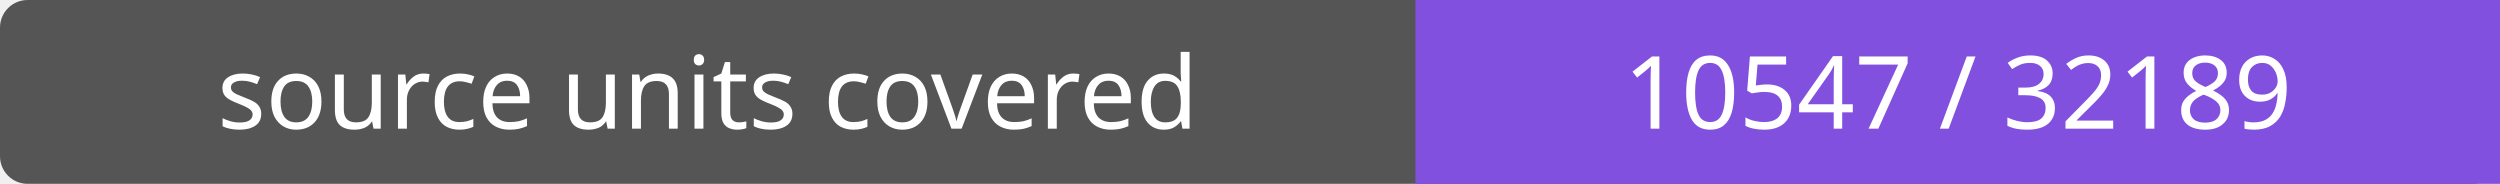
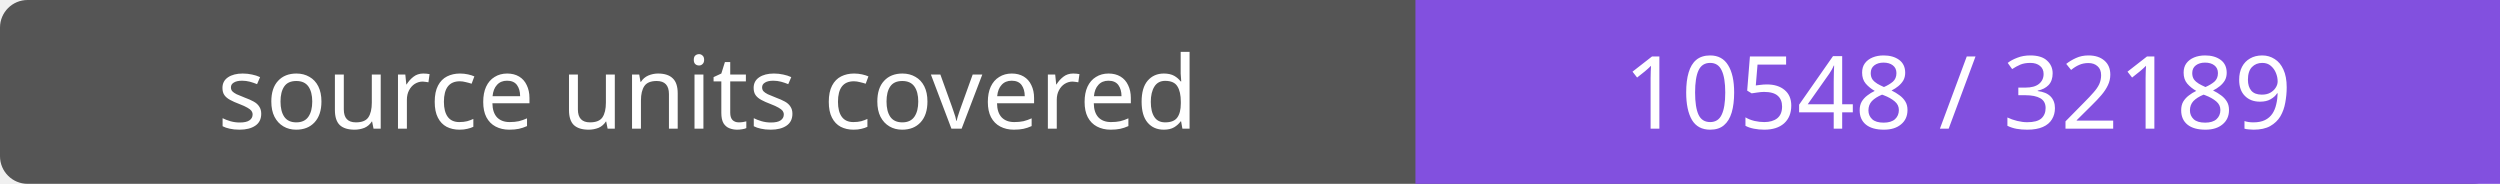
- <svg xmlns="http://www.w3.org/2000/svg" width="272" height="20" role="img" aria-label="source units covered: 10547 / 32189">
+ <svg xmlns="http://www.w3.org/2000/svg" width="272" height="20" role="img" aria-label="source units covered: 10548 / 32189">
  <rect width="272" height="20" rx="3" fill="#555" />
  <path fill="#8250df" d="M154 0h118v20H154z" />
  <g fill="#fff" text-anchor="middle" font-family="Verdana,sans-serif" font-size="11">
    <text x="77.0" y="14">source units covered</text>
-     <text x="213.0" y="14">10547 / 32189</text>
+     <text x="213.0" y="14">10548 / 32189</text>
  </g>
</svg>
